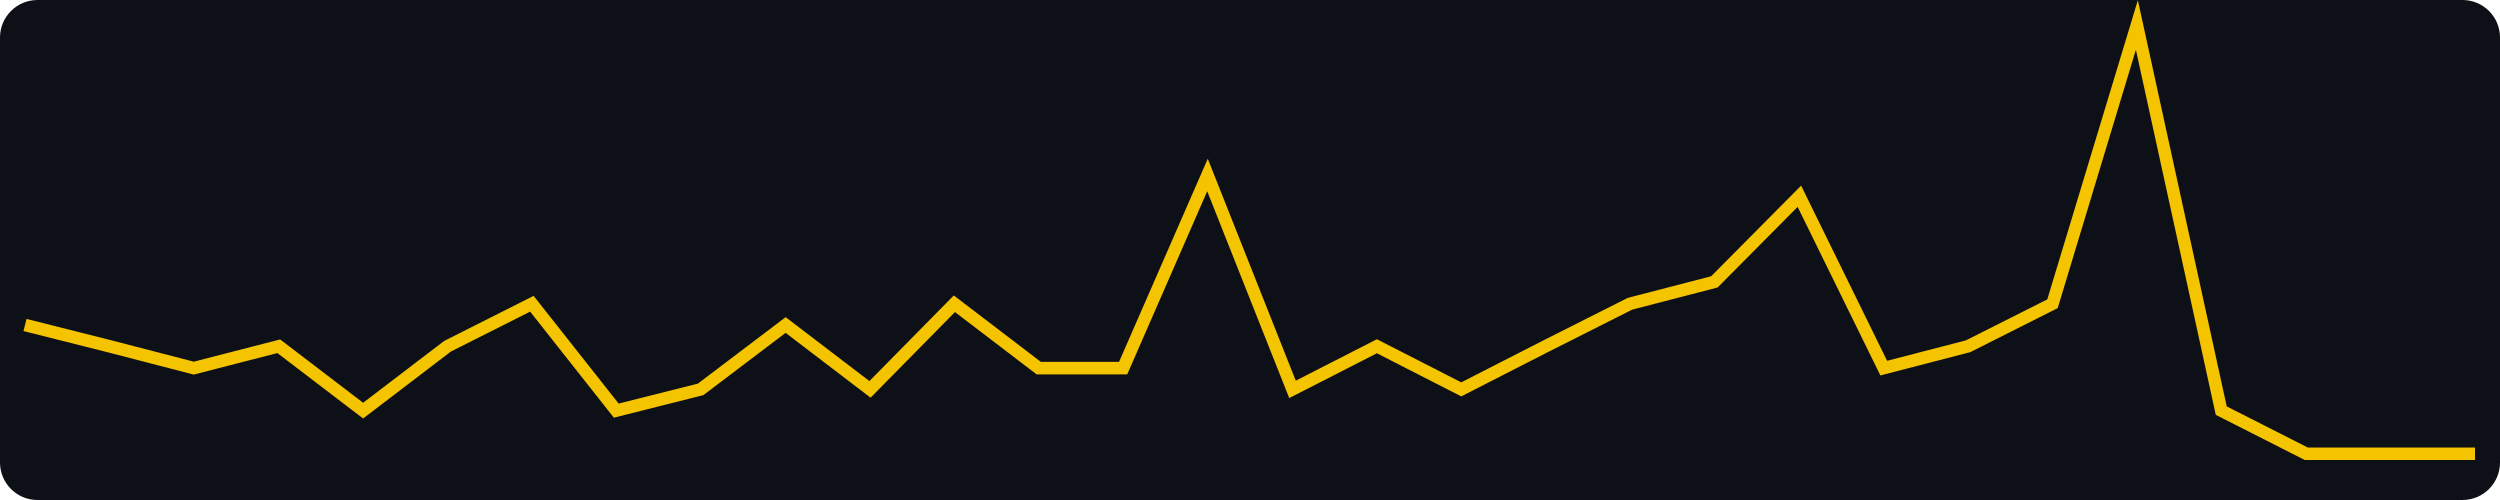
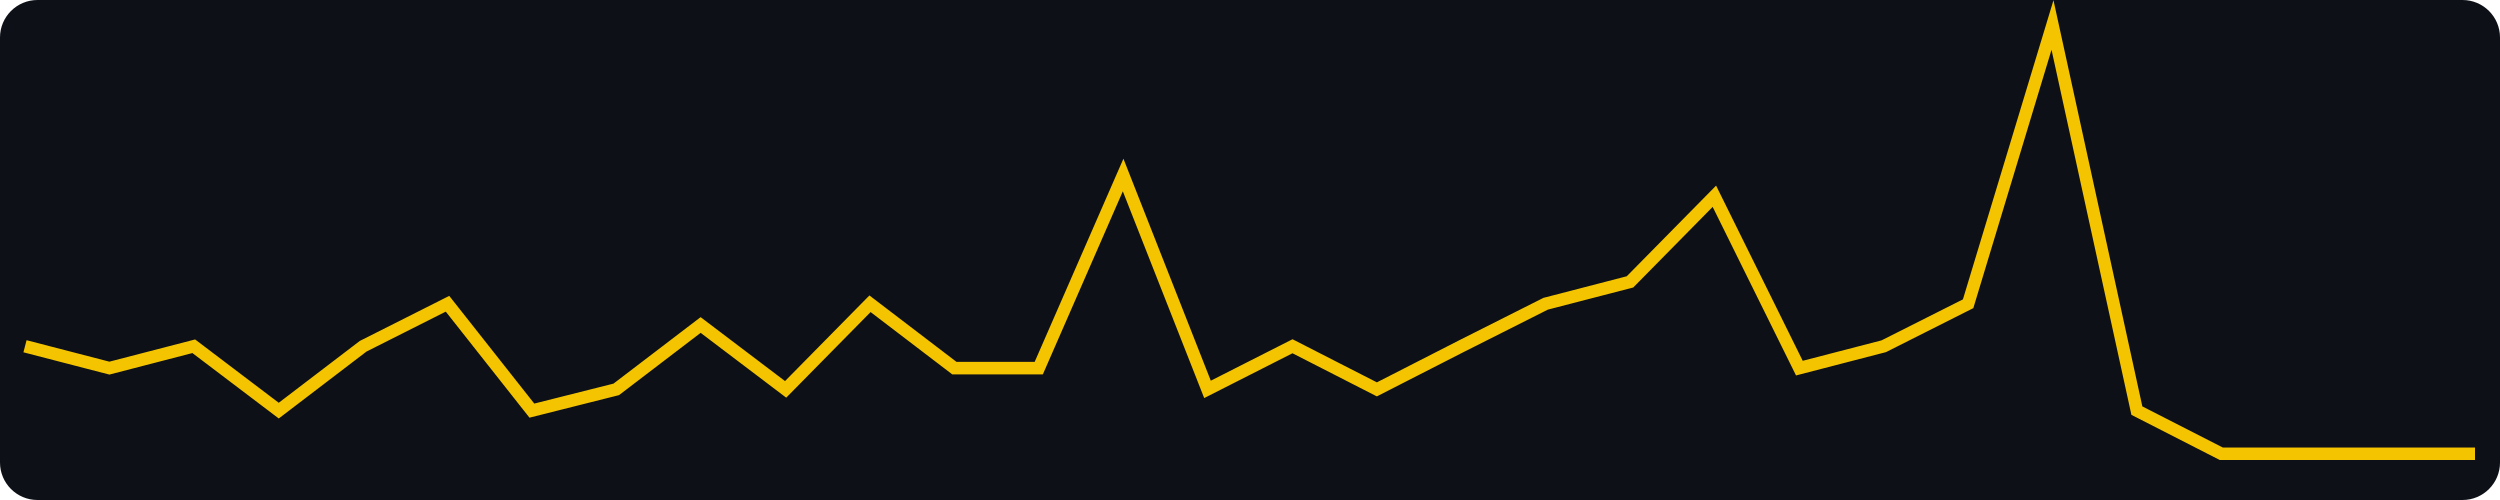
<svg xmlns="http://www.w3.org/2000/svg" width="400" height="80" viewBox="0 0 400 80" role="img" aria-label="views, last 30 days, max 21">
  <rect width="400" height="80" fill="#0d1117" rx="6" />
-   <polyline fill="none" stroke="#f5c400" stroke-width="2" points="4.0,52.0 17.5,55.4 31.0,58.9 44.6,55.4 58.1,65.7 71.6,55.4 85.1,48.6 98.6,65.7 112.1,62.3 125.7,52.0 139.2,62.3 152.7,48.6 166.2,58.9 179.7,58.9 193.2,28.0 206.8,62.3 220.3,55.4 233.8,62.3 247.3,55.4 260.8,48.6 274.3,45.1 287.9,31.4 301.4,58.9 314.9,55.4 328.4,48.6 341.9,4.0 355.4,65.7 369.0,72.6 382.5,72.6 396.0,72.6" />
+   <polyline fill="none" stroke="#f5c400" stroke-width="2" points="4.0,55.4 17.5,58.9 31.0,55.4 44.6,65.7 58.1,55.4 71.6,48.6 85.1,65.7 98.6,62.3 112.1,52.0 125.7,62.3 139.2,48.6 152.7,58.9 166.2,58.9 179.7,28.0 193.2,62.3 206.8,55.4 220.3,62.3 233.8,55.4 247.3,48.6 260.8,45.1 274.3,31.4 287.9,58.9 301.4,55.4 314.9,48.6 328.4,4.0 341.9,65.7 355.4,72.6 369.0,72.6 382.5,72.6 396.0,72.6" />
</svg>
